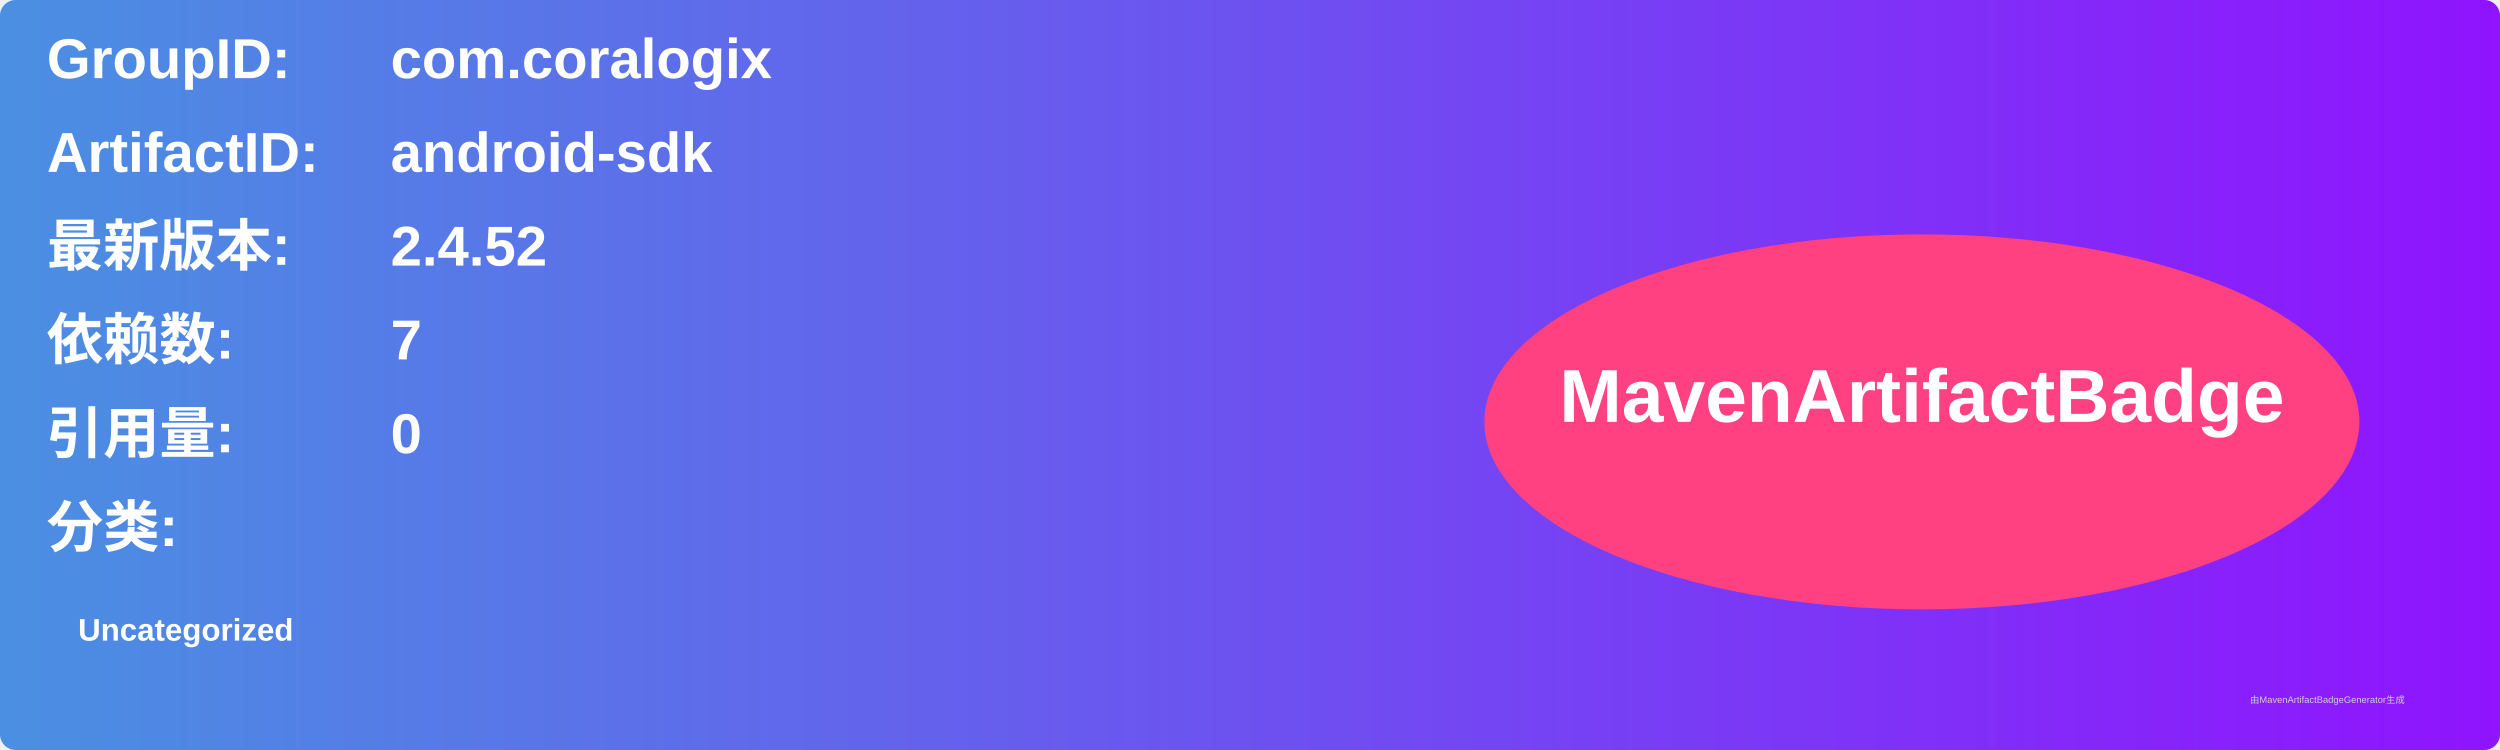
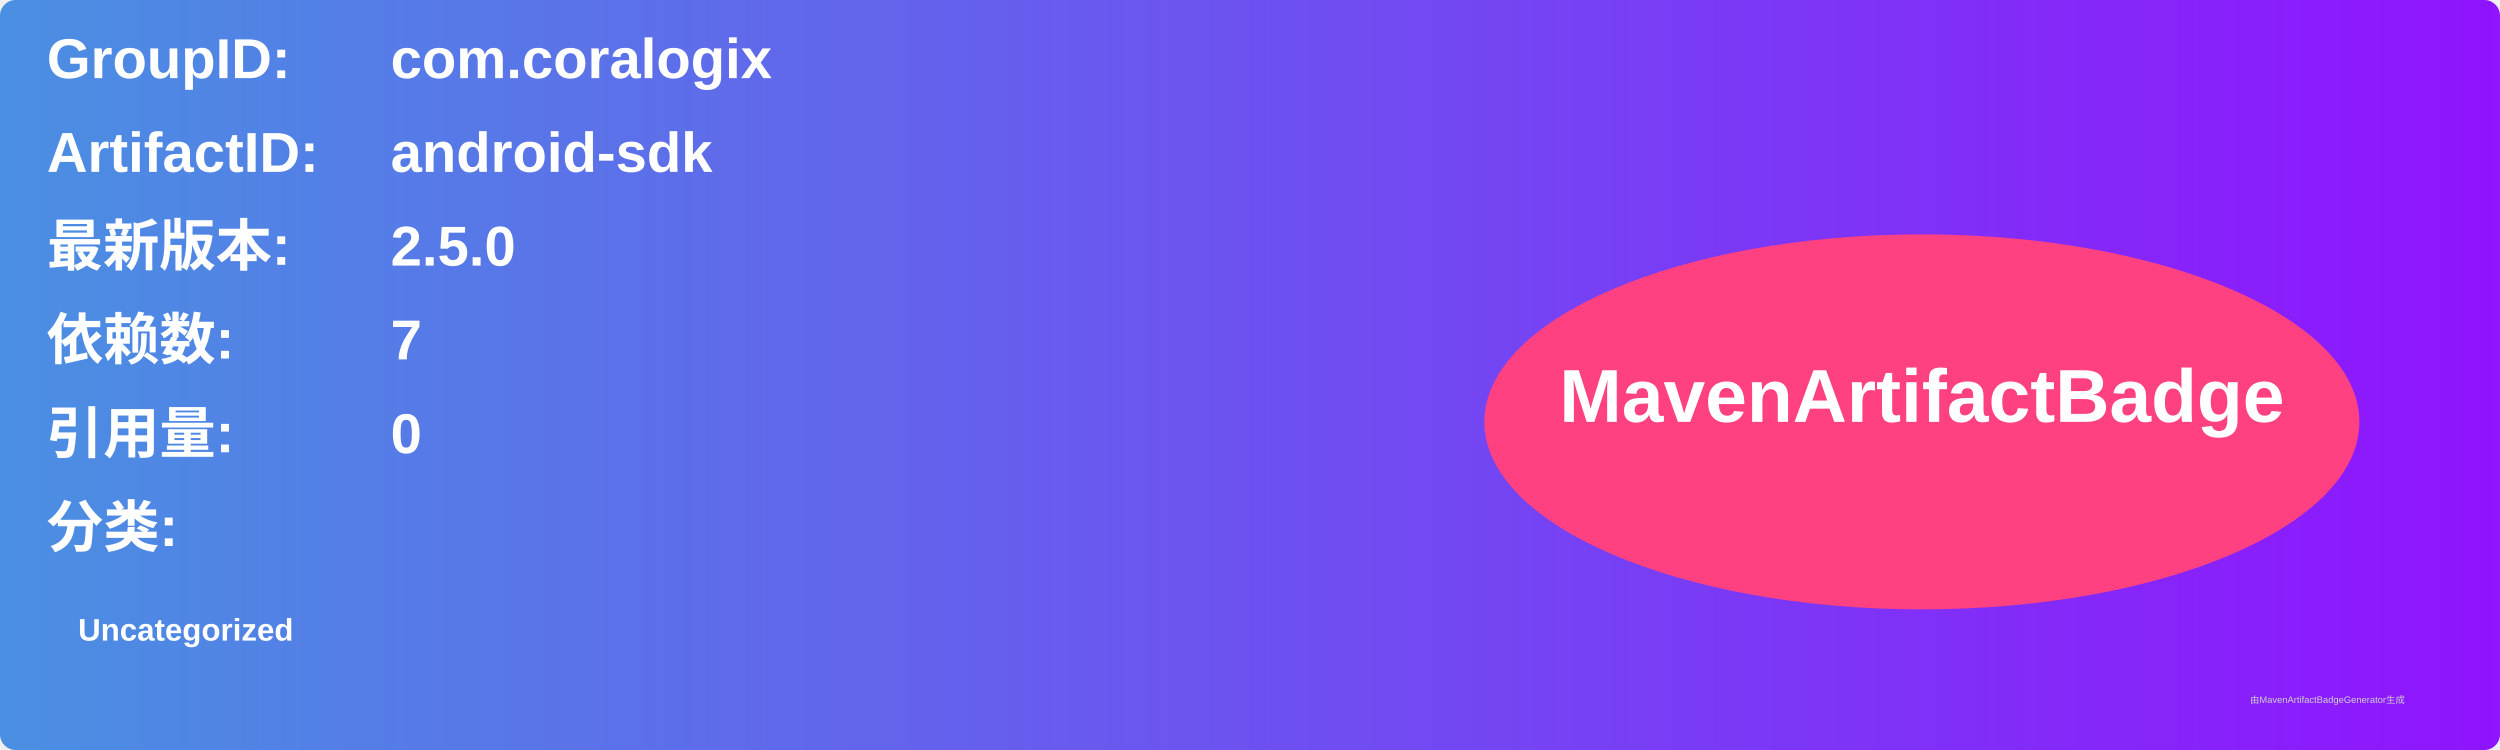
<svg xmlns="http://www.w3.org/2000/svg" width="800" height="240" viewBox="0 0 800 240">
  <linearGradient id="grad" x1="0%" y1="0%" x2="100%" y2="0%">
    <stop offset="0%" stop-color="#4a90e2" />
    <stop offset="100%" stop-color="#9013fe" />
  </linearGradient>
  <rect width="100%" height="100%" rx="5" ry="5" fill="url(#grad)" />
  <g transform="translate(15, 15)">
    <text x="0" y="10" font-family="Arial" font-size="18" fill="white" font-weight="bold" width="260">GroupID:</text>
    <text x="110" y="10" font-family="Arial" font-size="18" fill="white" font-weight="bold" width="460">com.coralogix</text>
    <text x="0" y="40" font-family="Arial" font-size="18" fill="white" font-weight="bold" width="260">ArtifactID:</text>
    <text x="110" y="40" font-family="Arial" font-size="18" fill="white" font-weight="bold" width="460">android-sdk</text>
    <text x="0" y="70" font-family="Arial" font-size="18" fill="white" font-weight="bold">最新版本:</text>
    <text x="110" y="70" font-family="Arial" font-size="18" fill="white" font-weight="bold">
-       <tspan font-weight="bold">2.4.52</tspan>
+       <tspan font-weight="bold">2.5.0</tspan>
    </text>
    <text x="0" y="100" font-family="Arial" font-size="18" fill="white" font-weight="bold">依赖数: </text>
    <text x="110" y="100" font-family="Arial" font-size="18" fill="white">
      <tspan font-weight="bold">7</tspan>
    </text>
    <text x="0" y="130" font-family="Arial" font-size="18" fill="white" font-weight="bold">引用量: </text>
    <text x="110" y="130" font-family="Arial" font-size="18" fill="white">
      <tspan font-weight="bold">0</tspan>
    </text>
    <text x="0" y="160" font-family="Arial" font-size="18" fill="white" font-weight="bold">分类:</text>
    <text x="10" y="190" font-family="Arial" font-size="10" fill="white">
      <tspan font-weight="bold">Uncategorized</tspan>
    </text>
    <ellipse cx="600" cy="120" rx="140" ry="60" fill="#ff4081" />
    <text x="600" y="120" text-anchor="middle" font-family="Arial" font-size="24" fill="white" font-weight="bold">MavenArtifactBadge</text>
  </g>
  <text x="720" y="225" font-family="Arial" font-size="3" fill="#d0d0d0">由MavenArtifactBadgeGenerator生成</text>
</svg>
